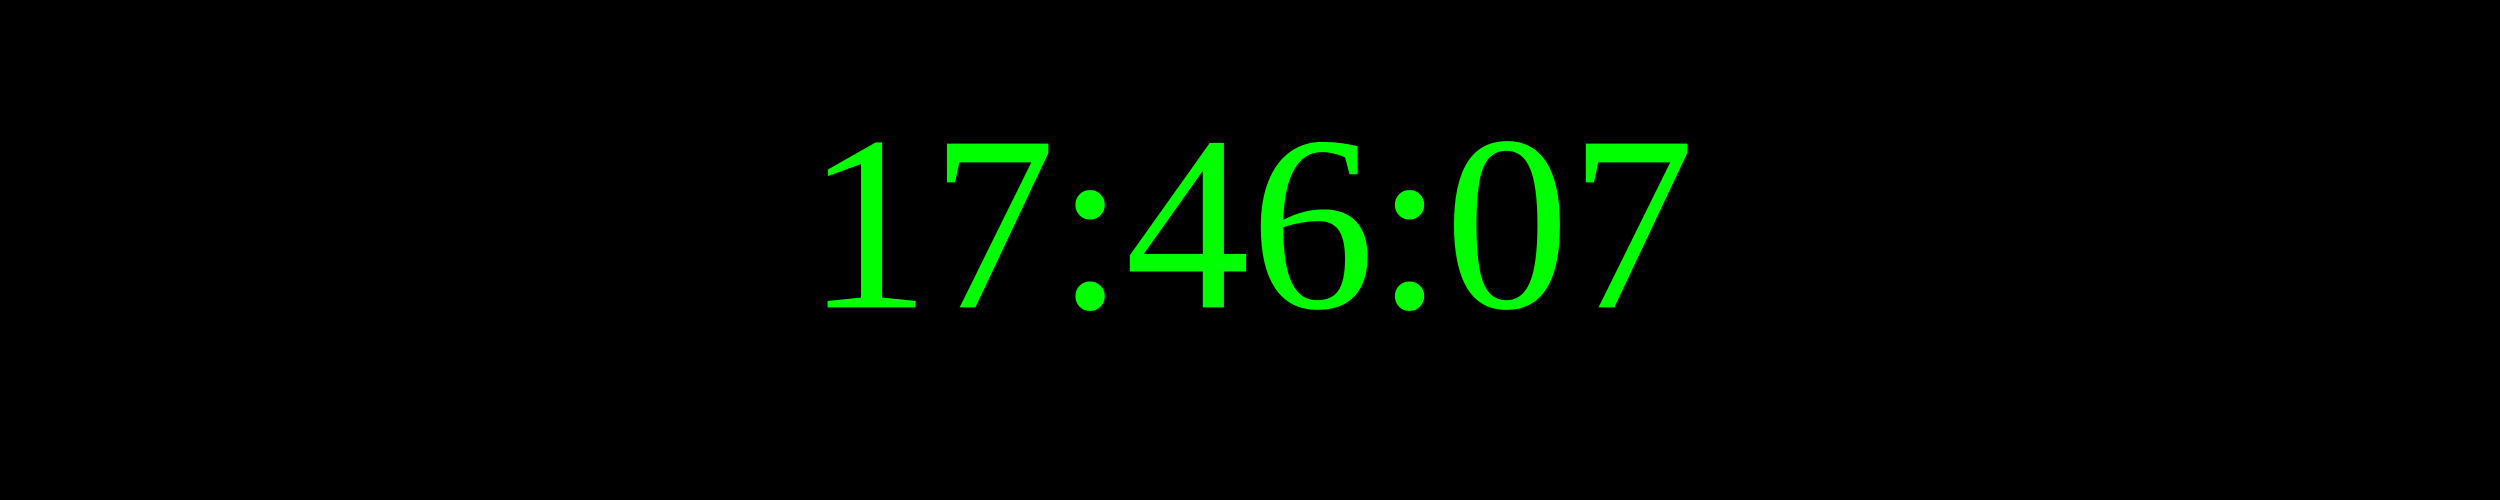
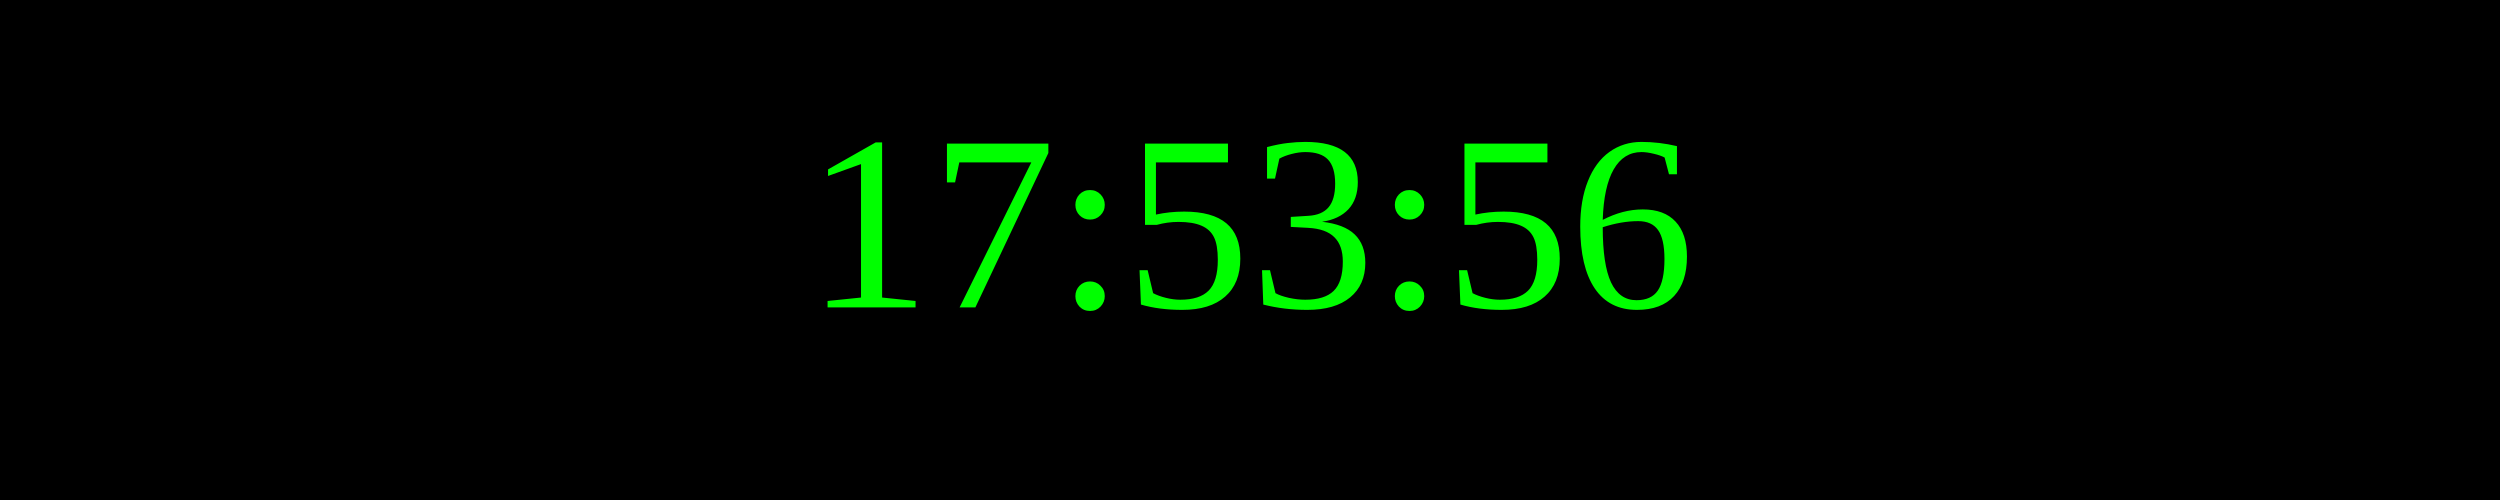
<svg xmlns="http://www.w3.org/2000/svg" width="250" height="50">
  <rect width="100%" height="100%" fill="black" />
  <text x="50%" y="50%" font-size="25" fill="lime" text-anchor="middle" dominant-baseline="middle">
- 17:46:07
+ 17:53:56
</text>
</svg>
